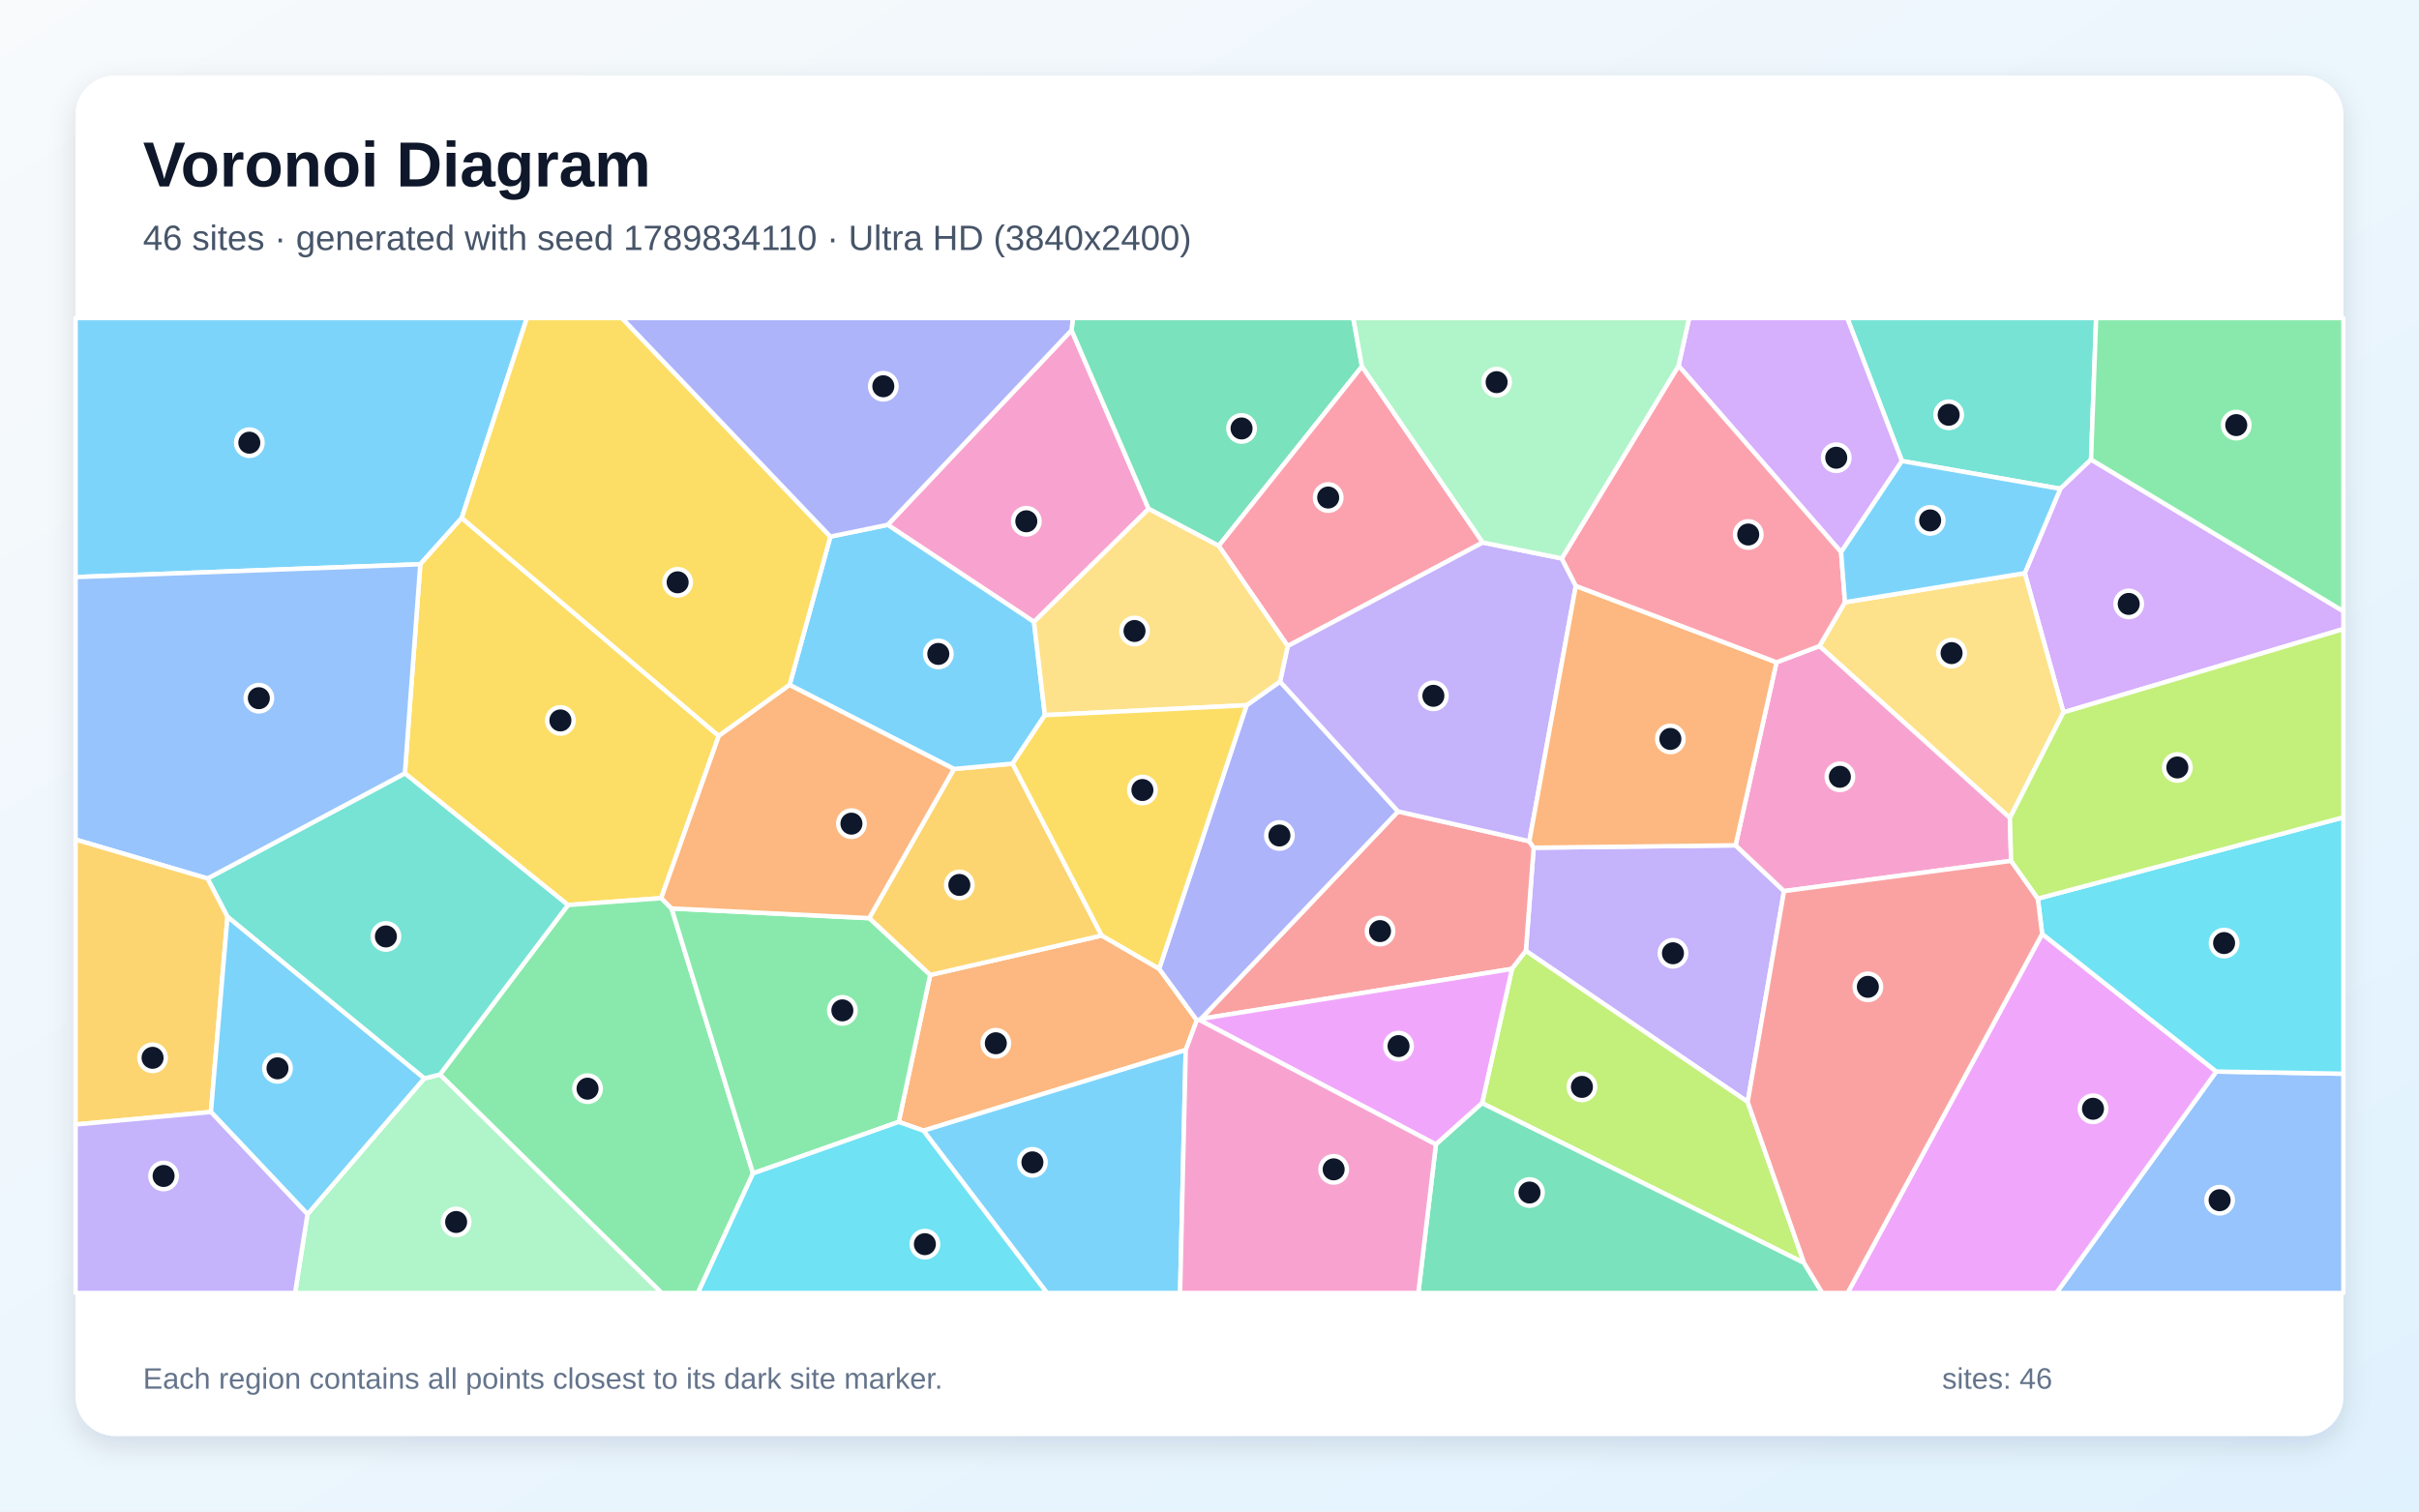
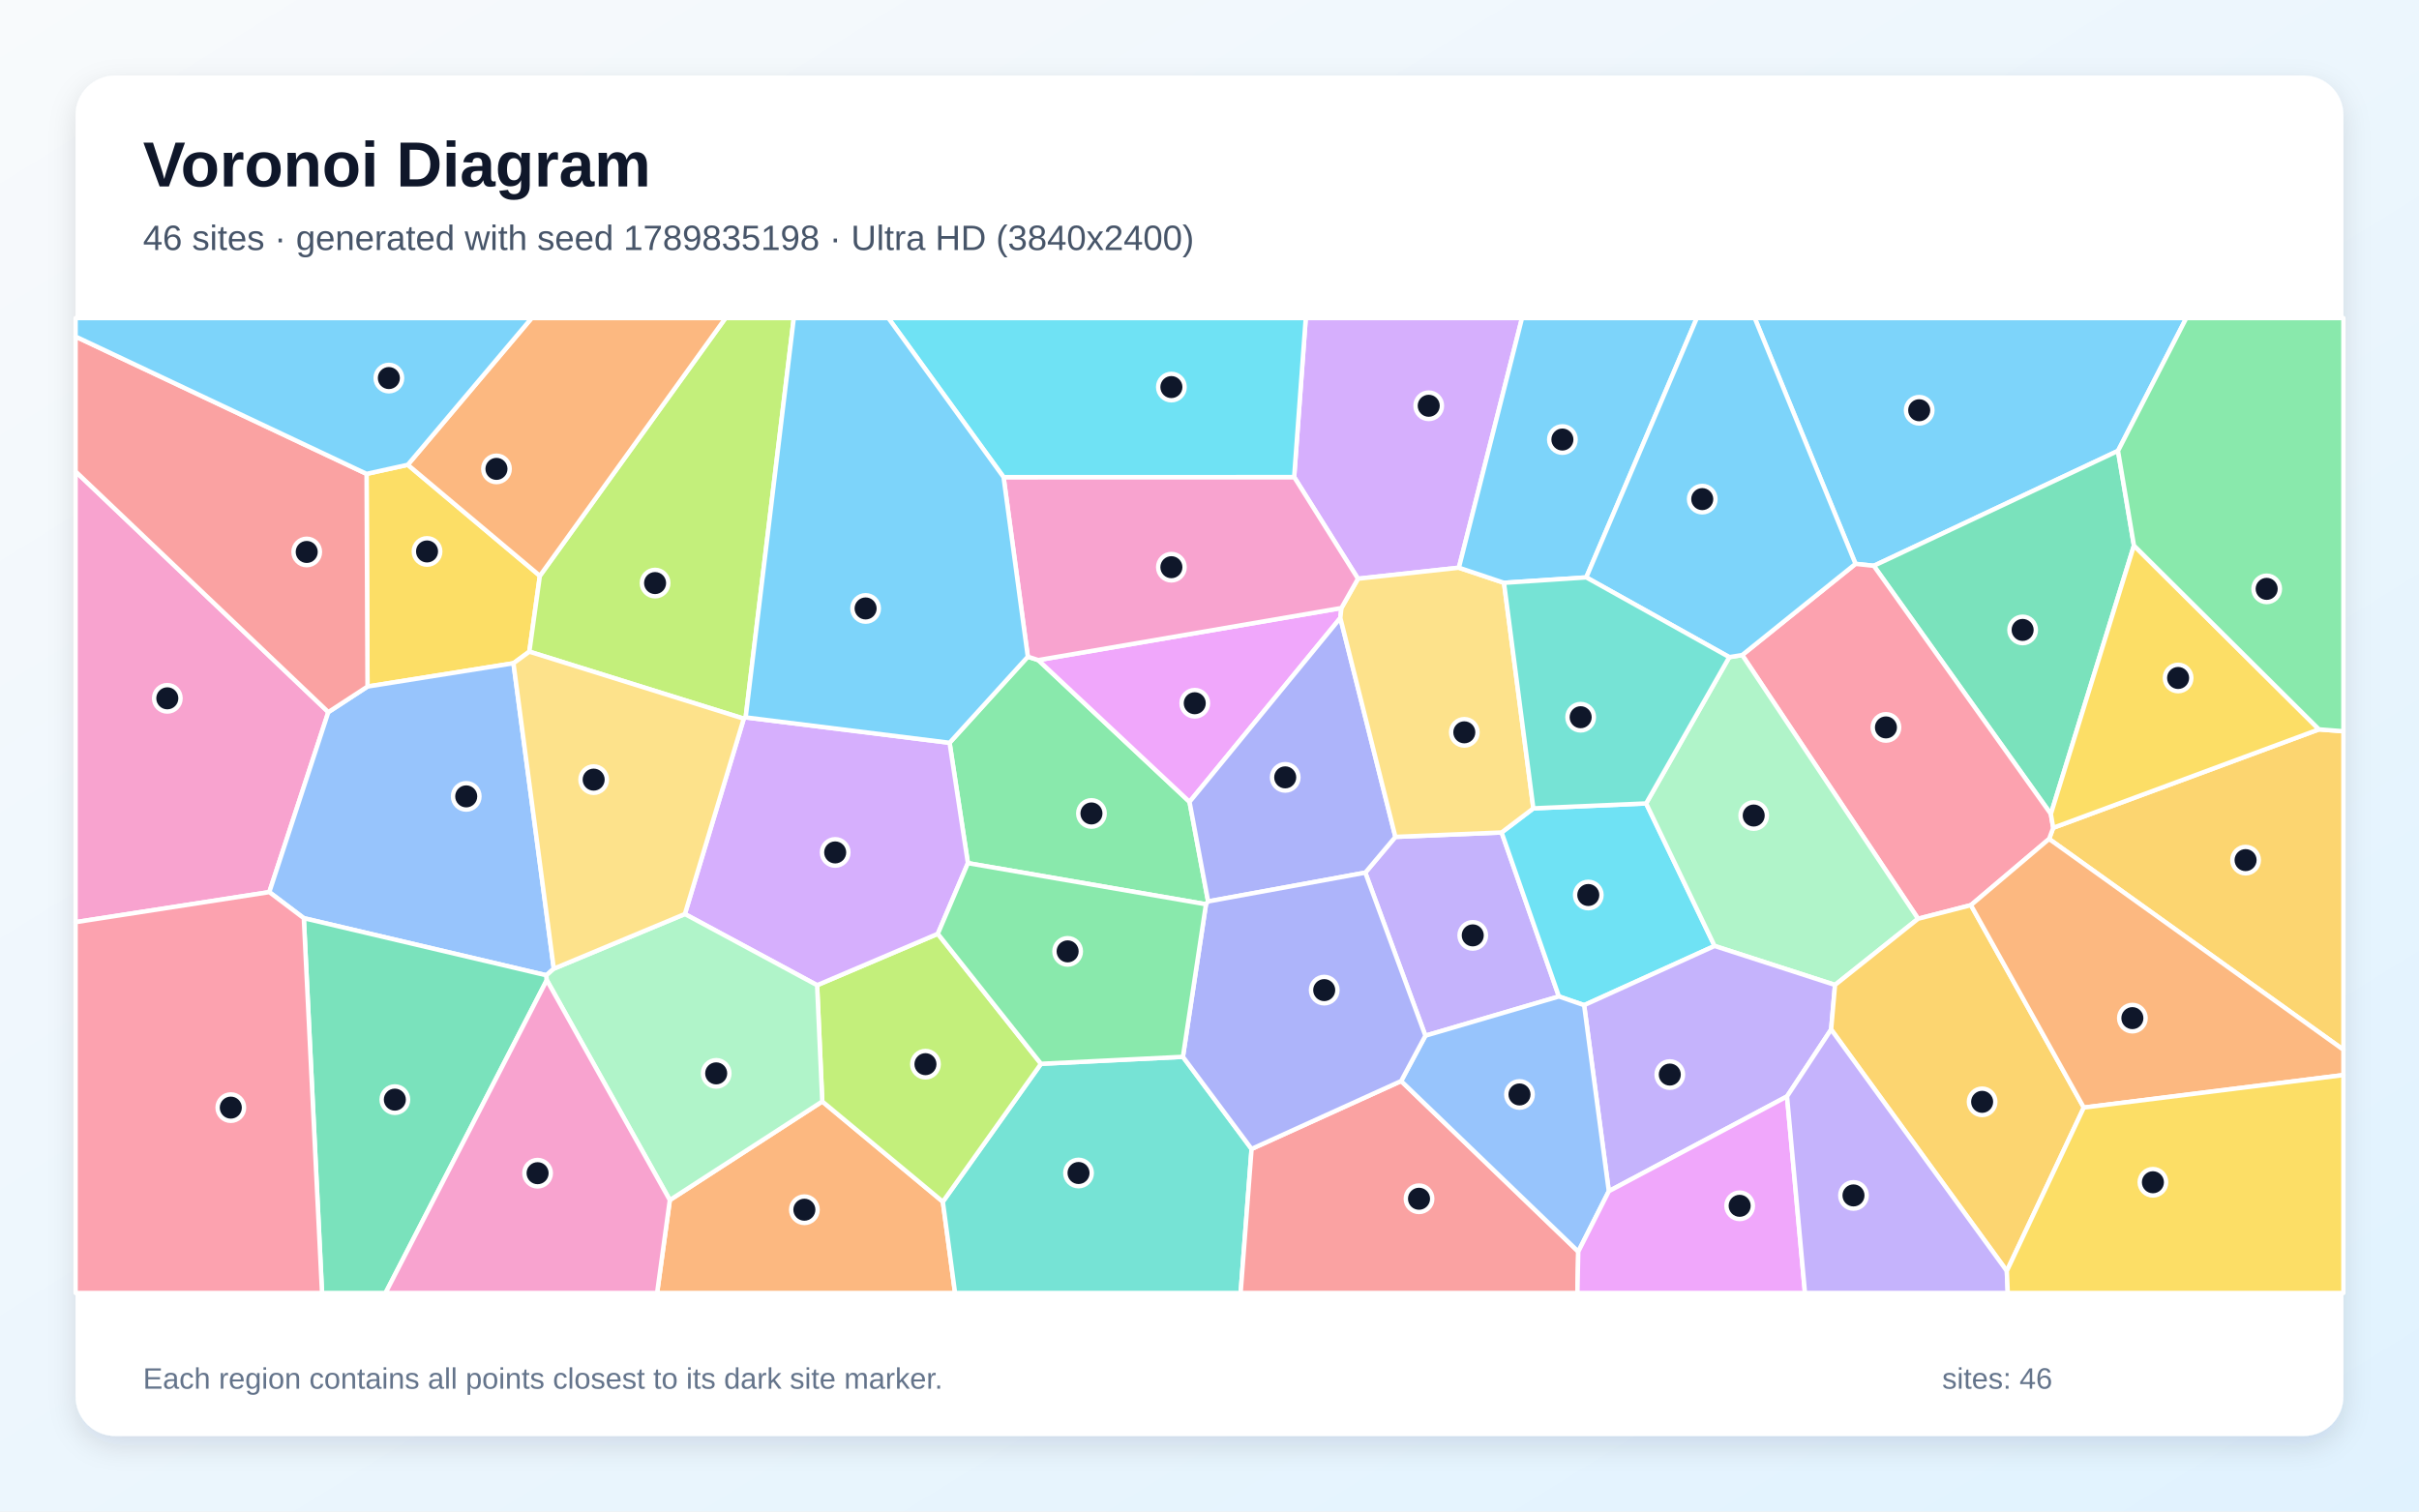
<svg xmlns="http://www.w3.org/2000/svg" width="3840" height="2400" viewBox="0 0 3840 2400" role="img" aria-labelledby="title description">
  <defs>
    <linearGradient id="background" x1="0" y1="0" x2="1" y2="1">
      <stop stop-color="#F8FAFC" />
      <stop offset="1" stop-color="#E0F2FE" />
    </linearGradient>
    <filter id="shadow" x="-5%" y="-5%" width="110%" height="110%">
      <feDropShadow dx="0" dy="15" stdDeviation="22" flood-color="#0F172A" flood-opacity=".12" />
    </filter>
  </defs>
  <rect width="3840" height="2400" fill="url(#background)" />
  <rect x="120" y="120" width="3600" height="2160" rx="63" fill="#FFFFFF" filter="url(#shadow)" />
  <g font-family="Arial, sans-serif">
    <text x="227" y="296" font-size="101" font-weight="700" fill="#0F172A">Voronoi Diagram</text>
-     <text x="227" y="397" font-size="56" fill="#475569">46 sites · generated with seed 1789834110 · Ultra HD (3840x2400)</text>
+     <text x="227" y="397" font-size="56" fill="#475569">46 sites · generated with seed 1789835198 · Ultra HD (3840x2400)</text>
  </g>
  <g stroke="#FFFFFF" stroke-width="7" stroke-linejoin="round">
-     <polygon points="733.0,822.4 667.2,895.9 120.0,916.3 120.0,505.0 836.4,505.0" fill="#38BDF8" fill-opacity="0.65" />
-     <polygon points="2774.3,1749.6 2422.2,1509.8 2434.6,1346.0 2755.1,1342.2 2832.0,1414.9" fill="#A78BFA" fill-opacity="0.65" />
-     <polygon points="1701.0,524.3 1823.4,808.0 1641.4,987.5 1409.1,833.3" fill="#F472B6" fill-opacity="0.65" />
-     <polygon points="1882.3,1667.2 1465.9,1795.3 1426.6,1781.4 1476.6,1548.1 1748.9,1485.4 1840.1,1538.2 1899.9,1619.9" fill="#FB923C" fill-opacity="0.65" />
-     <polygon points="1141.0,1168.5 1049.6,1426.1 901.6,1437.0 642.7,1227.9 667.2,895.9 733.0,822.4" fill="#FACC15" fill-opacity="0.65" />
-     <polygon points="698.3,1706.2 901.6,1437.0 1049.6,1426.1 1066.1,1442.4 1195.4,1863.1 1107.9,2053.0 1050.2,2053.0" fill="#4ADE80" fill-opacity="0.65" />
-     <polygon points="3319.4,729.7 3270.6,776.1 3019.2,732.0 2932.4,505.0 3327.5,505.0" fill="#2DD4BF" fill-opacity="0.65" />
-     <polygon points="3518.2,1701.4 3720.0,1704.9 3720.0,2053.0 3264.2,2053.0" fill="#60A5FA" fill-opacity="0.65" />
-     <polygon points="3241.8,1482.9 3518.2,1701.4 3264.2,2053.0 2932.9,2053.0" fill="#E879F9" fill-opacity="0.65" />
-     <polygon points="2162.1,581.8 1934.6,866.7 1823.4,808.0 1701.0,524.3 1703.2,505.0 2148.2,505.0" fill="#34D399" fill-opacity="0.65" />
-     <polygon points="2400.2,1538.4 1906.3,1617.8 2219.3,1288.4 2427.7,1335.7 2434.6,1346.0 2422.2,1509.8" fill="#F87171" fill-opacity="0.65" />
-     <polygon points="1978.9,1119.8 2032.0,1082.2 2219.3,1288.4 1906.3,1617.8 1903.5,1619.3 1899.9,1619.9 1840.1,1538.2" fill="#818CF8" fill-opacity="0.65" />
-     <polygon points="1514.3,1221.0 1607.4,1212.5 1748.9,1485.4 1476.6,1548.1 1379.7,1457.8" fill="#FBBF24" fill-opacity="0.65" />
-     <polygon points="2863.8,2005.3 2352.7,1751.6 2400.2,1538.4 2422.2,1509.8 2774.3,1749.6" fill="#A3E635" fill-opacity="0.65" />
-     <polygon points="3275.6,1131.1 3214.2,910.1 3270.6,776.1 3319.4,729.7 3720.0,970.6 3720.0,998.8" fill="#C084FC" fill-opacity="0.65" />
-     <polygon points="2353.8,861.4 2044.2,1025.8 1934.6,866.7 2162.1,581.8" fill="#FB7185" fill-opacity="0.65" />
-     <polygon points="3518.2,1701.4 3241.8,1482.9 3234.9,1426.8 3720.0,1297.8 3720.0,1704.9" fill="#22D3EE" fill-opacity="0.65" />
-     <polygon points="488.1,1927.9 673.5,1712.3 698.3,1706.2 1050.2,2053.0 468.4,2053.0" fill="#86EFAC" fill-opacity="0.65" />
-     <polygon points="3214.2,910.1 3275.6,1131.1 3190.6,1298.7 2888.2,1025.8 2928.8,956.2" fill="#FCD34D" fill-opacity="0.65" />
-     <polygon points="1658.7,1135.5 1607.4,1212.5 1514.3,1221.0 1253.4,1087.6 1318.2,852.0 1409.1,833.3 1641.4,987.5" fill="#38BDF8" fill-opacity="0.65" />
-     <polygon points="1465.9,1795.3 1882.3,1667.2 1873.3,2053.0 1662.0,2053.0" fill="#38BDF8" fill-opacity="0.65" />
-     <polygon points="2479.2,886.7 2501.5,930.3 2427.7,1335.7 2219.3,1288.4 2032.0,1082.2 2044.2,1025.8 2353.8,861.4" fill="#A78BFA" fill-opacity="0.65" />
-     <polygon points="2820.1,1051.6 2888.2,1025.8 3190.6,1298.7 3192.5,1366.9 2832.0,1414.9 2755.1,1342.2" fill="#F472B6" fill-opacity="0.65" />
-     <polygon points="2427.7,1335.7 2501.5,930.3 2820.1,1051.6 2755.1,1342.2 2434.6,1346.0" fill="#FB923C" fill-opacity="0.65" />
-     <polygon points="1318.2,852.0 1253.4,1087.6 1141.0,1168.5 733.0,822.4 836.4,505.0 987.3,505.0" fill="#FACC15" fill-opacity="0.65" />
-     <polygon points="1195.4,1863.1 1066.1,1442.4 1379.7,1457.8 1476.6,1548.1 1426.6,1781.4" fill="#4ADE80" fill-opacity="0.65" />
-     <polygon points="673.5,1712.3 361.1,1455.7 329.4,1394.9 642.7,1227.9 901.6,1437.0 698.3,1706.2" fill="#2DD4BF" fill-opacity="0.65" />
-     <polygon points="329.4,1394.9 120.0,1333.1 120.0,916.3 667.2,895.9 642.7,1227.9" fill="#60A5FA" fill-opacity="0.65" />
-     <polygon points="2279.4,1817.2 1903.5,1619.3 1906.3,1617.8 2400.2,1538.4 2352.7,1751.6" fill="#E879F9" fill-opacity="0.65" />
-     <polygon points="2279.4,1817.2 2352.7,1751.6 2863.8,2005.3 2892.8,2053.0 2251.5,2053.0" fill="#34D399" fill-opacity="0.65" />
-     <polygon points="2863.8,2005.3 2774.3,1749.6 2832.0,1414.9 3192.5,1366.9 3234.9,1426.8 3241.8,1482.9 2932.9,2053.0 2892.8,2053.0" fill="#F87171" fill-opacity="0.65" />
-     <polygon points="1701.0,524.3 1409.1,833.3 1318.2,852.0 987.3,505.0 1703.2,505.0" fill="#818CF8" fill-opacity="0.65" />
-     <polygon points="120.0,1785.5 120.0,1333.1 329.4,1394.9 361.1,1455.7 334.8,1765.6" fill="#FBBF24" fill-opacity="0.65" />
-     <polygon points="3234.9,1426.8 3192.5,1366.9 3190.6,1298.7 3275.6,1131.1 3720.0,998.8 3720.0,1297.8" fill="#A3E635" fill-opacity="0.65" />
-     <polygon points="3019.2,732.0 2922.6,876.7 2664.5,580.7 2681.4,505.0 2932.4,505.0" fill="#C084FC" fill-opacity="0.65" />
-     <polygon points="2664.5,580.7 2922.6,876.7 2928.8,956.2 2888.2,1025.8 2820.1,1051.6 2501.5,930.3 2479.2,886.7" fill="#FB7185" fill-opacity="0.65" />
-     <polygon points="1195.4,1863.1 1426.6,1781.4 1465.9,1795.3 1662.0,2053.0 1107.9,2053.0" fill="#22D3EE" fill-opacity="0.65" />
-     <polygon points="2664.5,580.7 2479.2,886.7 2353.8,861.4 2162.1,581.8 2148.2,505.0 2681.4,505.0" fill="#86EFAC" fill-opacity="0.65" />
-     <polygon points="2044.2,1025.8 2032.0,1082.2 1978.9,1119.8 1658.7,1135.5 1641.4,987.5 1823.4,808.0 1934.6,866.7" fill="#FCD34D" fill-opacity="0.65" />
-     <polygon points="334.8,1765.6 361.1,1455.7 673.5,1712.3 488.1,1927.9" fill="#38BDF8" fill-opacity="0.65" />
-     <polygon points="3214.2,910.1 2928.8,956.2 2922.6,876.7 3019.2,732.0 3270.6,776.1" fill="#38BDF8" fill-opacity="0.65" />
-     <polygon points="120.0,1785.5 334.8,1765.6 488.1,1927.9 468.4,2053.0 120.0,2053.0" fill="#A78BFA" fill-opacity="0.65" />
-     <polygon points="1882.3,1667.2 1899.9,1619.9 1903.5,1619.3 2279.4,1817.2 2251.5,2053.0 1873.3,2053.0" fill="#F472B6" fill-opacity="0.65" />
-     <polygon points="1066.1,1442.4 1049.6,1426.1 1141.0,1168.5 1253.4,1087.6 1514.3,1221.0 1379.7,1457.8" fill="#FB923C" fill-opacity="0.65" />
-     <polygon points="1978.9,1119.8 1840.1,1538.2 1748.9,1485.4 1607.4,1212.5 1658.7,1135.5" fill="#FACC15" fill-opacity="0.65" />
-     <polygon points="3319.4,729.7 3327.5,505.0 3720.0,505.0 3720.0,970.6" fill="#4ADE80" fill-opacity="0.65" />
+     <polygon points="3362.2,715.9 2974.5,898.4 2945.5,895.3 2785.5,505.0 3470.6,505.0" fill="#38BDF8" fill-opacity="0.65" />
+     <polygon points="2383.7,1321.8 2474.7,1582.2 2262.7,1644.5 2167.3,1385.6 2215.1,1328.8" fill="#A78BFA" fill-opacity="0.65" />
+     <polygon points="120.0,1464.2 120.0,748.6 521.2,1130.7 427.5,1416.5" fill="#F472B6" fill-opacity="0.65" />
+     <polygon points="1063.3,1905.5 1305.3,1748.9 1496.7,1908.1 1516.1,2053.0 1043.1,2053.0" fill="#FB923C" fill-opacity="0.65" />
+     <polygon points="581.9,752.4 647.3,738.0 857.0,914.3 840.3,1034.7 815.1,1053.1 583.4,1090.1" fill="#FACC15" fill-opacity="0.65" />
+     <polygon points="1917.8,1431.3 1914.4,1435.8 1536.5,1370.5 1507.4,1179.4 1631.6,1042.7 1648.2,1048.1 1888.3,1273.2" fill="#4ADE80" fill-opacity="0.65" />
+     <polygon points="1496.7,1908.1 1652.5,1689.1 1877.8,1678.0 1986.8,1824.3 1969.4,2053.0 1516.1,2053.0" fill="#2DD4BF" fill-opacity="0.65" />
+     <polygon points="879.1,1538.1 867.4,1548.6 482.3,1457.9 427.5,1416.5 521.2,1130.7 583.4,1090.1 815.1,1053.1" fill="#60A5FA" fill-opacity="0.65" />
+     <polygon points="2129.4,965.4 2127.7,981.2 1888.3,1273.2 1648.2,1048.1" fill="#E879F9" fill-opacity="0.65" />
+     <polygon points="3387.5,866.2 3255.6,1292.5 2974.5,898.4 3362.2,715.9" fill="#34D399" fill-opacity="0.65" />
+     <polygon points="1986.8,1824.3 2224.2,1716.5 2505.4,1987.3 2504.0,2053.0 1969.4,2053.0" fill="#F87171" fill-opacity="0.65" />
+     <polygon points="1917.8,1431.3 1888.3,1273.2 2127.7,981.2 2215.1,1328.8 2167.3,1385.6" fill="#818CF8" fill-opacity="0.65" />
+     <polygon points="3252.8,1332.1 3259.3,1314.4 3681.2,1158.1 3720.0,1161.1 3720.0,1666.8" fill="#FBBF24" fill-opacity="0.65" />
+     <polygon points="1183.7,1139.1 1180.7,1141.1 840.3,1034.7 857.0,914.3 1151.7,505.0 1260.1,505.0" fill="#A3E635" fill-opacity="0.65" />
+     <polygon points="2315.9,901.4 2155.7,918.9 2054.4,757.5 2072.8,505.0 2416.1,505.0" fill="#C084FC" fill-opacity="0.65" />
+     <polygon points="3259.3,1314.4 3252.8,1332.1 3128.7,1437.2 3044.8,1458.8 2765.6,1040.1 2945.5,895.3 2974.5,898.4 3255.6,1292.5" fill="#FB7185" fill-opacity="0.65" />
+     <polygon points="2434.1,1283.5 2613.1,1275.7 2721.8,1502.0 2514.7,1596.0 2474.7,1582.2 2383.7,1321.8" fill="#22D3EE" fill-opacity="0.65" />
+     <polygon points="2913.0,1563.9 2721.8,1502.0 2613.1,1275.7 2745.1,1043.4 2765.6,1040.1 3044.8,1458.8" fill="#86EFAC" fill-opacity="0.65" />
+     <polygon points="2387.5,925.4 2434.1,1283.5 2383.7,1321.8 2215.1,1328.8 2127.7,981.2 2129.4,965.4 2155.7,918.9 2315.9,901.4" fill="#FCD34D" fill-opacity="0.65" />
+     <polygon points="2518.1,916.8 2387.5,925.4 2315.9,901.4 2416.1,505.0 2693.6,505.0" fill="#38BDF8" fill-opacity="0.65" />
+     <polygon points="2765.6,1040.1 2745.1,1043.4 2518.1,916.8 2693.6,505.0 2785.5,505.0 2945.5,895.3" fill="#38BDF8" fill-opacity="0.65" />
+     <polygon points="2906.8,1634.6 2836.8,1740.9 2553.9,1891.4 2514.7,1596.0 2721.8,1502.0 2913.0,1563.9" fill="#A78BFA" fill-opacity="0.65" />
+     <polygon points="1593.1,757.6 2054.4,757.5 2155.7,918.9 2129.4,965.4 1648.2,1048.1 1631.6,1042.7" fill="#F472B6" fill-opacity="0.65" />
+     <polygon points="857.0,914.3 647.3,738.0 844.0,505.0 1151.7,505.0" fill="#FB923C" fill-opacity="0.65" />
+     <polygon points="3681.2,1158.1 3259.3,1314.4 3255.6,1292.5 3387.5,866.2" fill="#FACC15" fill-opacity="0.65" />
+     <polygon points="3681.2,1158.1 3387.5,866.2 3362.2,715.9 3470.6,505.0 3720.0,505.0 3720.0,1161.1" fill="#4ADE80" fill-opacity="0.65" />
+     <polygon points="2518.1,916.8 2745.1,1043.4 2613.1,1275.7 2434.1,1283.5 2387.5,925.4" fill="#2DD4BF" fill-opacity="0.65" />
+     <polygon points="2505.4,1987.3 2224.2,1716.5 2262.7,1644.5 2474.7,1582.2 2514.7,1596.0 2553.9,1891.4" fill="#60A5FA" fill-opacity="0.65" />
+     <polygon points="2505.4,1987.3 2553.9,1891.4 2836.8,1740.9 2865.3,2053.0 2504.0,2053.0" fill="#E879F9" fill-opacity="0.65" />
+     <polygon points="482.3,1457.9 867.4,1548.6 868.0,1556.2 612.0,2053.0 511.2,2053.0" fill="#34D399" fill-opacity="0.65" />
+     <polygon points="581.9,752.4 583.4,1090.1 521.2,1130.7 120.0,748.6 120.0,534.4" fill="#F87171" fill-opacity="0.65" />
+     <polygon points="2224.2,1716.5 1986.8,1824.3 1877.8,1678.0 1914.4,1435.8 1917.8,1431.3 2167.3,1385.6 2262.7,1644.5" fill="#818CF8" fill-opacity="0.65" />
+     <polygon points="3185.7,2018.1 2906.8,1634.6 2913.0,1563.9 3044.8,1458.8 3128.7,1437.2 3307.9,1758.6" fill="#FBBF24" fill-opacity="0.65" />
+     <polygon points="1652.5,1689.1 1496.7,1908.1 1305.3,1748.9 1297.1,1564.3 1488.7,1482.7" fill="#A3E635" fill-opacity="0.65" />
+     <polygon points="1180.7,1141.1 1183.7,1139.1 1507.4,1179.4 1536.5,1370.5 1488.7,1482.7 1297.1,1564.3 1087.2,1451.3" fill="#C084FC" fill-opacity="0.65" />
+     <polygon points="120.0,1464.2 427.5,1416.5 482.3,1457.9 511.2,2053.0 120.0,2053.0" fill="#FB7185" fill-opacity="0.65" />
+     <polygon points="2054.4,757.5 1593.1,757.6 1410.2,505.0 2072.8,505.0" fill="#22D3EE" fill-opacity="0.65" />
+     <polygon points="868.0,1556.2 867.4,1548.6 879.1,1538.1 1087.2,1451.3 1297.1,1564.3 1305.3,1748.9 1063.3,1905.5" fill="#86EFAC" fill-opacity="0.65" />
+     <polygon points="1180.7,1141.1 1087.2,1451.3 879.1,1538.1 815.1,1053.1 840.3,1034.7" fill="#FCD34D" fill-opacity="0.65" />
+     <polygon points="647.3,738.0 581.9,752.4 120.0,534.4 120.0,505.0 844.0,505.0" fill="#38BDF8" fill-opacity="0.65" />
+     <polygon points="1593.1,757.6 1631.6,1042.7 1507.4,1179.4 1183.7,1139.1 1260.1,505.0 1410.2,505.0" fill="#38BDF8" fill-opacity="0.65" />
+     <polygon points="2836.8,1740.9 2906.8,1634.6 3185.7,2018.1 3187.2,2053.0 2865.3,2053.0" fill="#A78BFA" fill-opacity="0.65" />
+     <polygon points="868.0,1556.2 1063.3,1905.5 1043.1,2053.0 612.0,2053.0" fill="#F472B6" fill-opacity="0.65" />
+     <polygon points="3307.9,1758.6 3128.7,1437.2 3252.8,1332.1 3720.0,1666.8 3720.0,1707.0" fill="#FB923C" fill-opacity="0.65" />
+     <polygon points="3185.7,2018.1 3307.9,1758.6 3720.0,1707.0 3720.0,2053.0 3187.2,2053.0" fill="#FACC15" fill-opacity="0.65" />
+     <polygon points="1877.8,1678.0 1652.5,1689.1 1488.7,1482.7 1536.5,1370.5 1914.4,1435.8" fill="#4ADE80" fill-opacity="0.65" />
  </g>
  <g>
-     <circle cx="395.8" cy="702.9" r="21" fill="#0F172A" stroke="#FFFFFF" stroke-width="7" />
-     <circle cx="2655.7" cy="1513.6" r="21" fill="#0F172A" stroke="#FFFFFF" stroke-width="7" />
-     <circle cx="1629.2" cy="827.7" r="21" fill="#0F172A" stroke="#FFFFFF" stroke-width="7" />
-     <circle cx="1580.8" cy="1656.5" r="21" fill="#0F172A" stroke="#FFFFFF" stroke-width="7" />
-     <circle cx="889.6" cy="1143.9" r="21" fill="#0F172A" stroke="#FFFFFF" stroke-width="7" />
-     <circle cx="932.7" cy="1728.6" r="21" fill="#0F172A" stroke="#FFFFFF" stroke-width="7" />
-     <circle cx="3093.4" cy="658.6" r="21" fill="#0F172A" stroke="#FFFFFF" stroke-width="7" />
-     <circle cx="3523.5" cy="1905.7" r="21" fill="#0F172A" stroke="#FFFFFF" stroke-width="7" />
-     <circle cx="3322.5" cy="1760.5" r="21" fill="#0F172A" stroke="#FFFFFF" stroke-width="7" />
-     <circle cx="1970.9" cy="680.3" r="21" fill="#0F172A" stroke="#FFFFFF" stroke-width="7" />
-     <circle cx="2190.7" cy="1478.4" r="21" fill="#0F172A" stroke="#FFFFFF" stroke-width="7" />
-     <circle cx="2031.0" cy="1326.6" r="21" fill="#0F172A" stroke="#FFFFFF" stroke-width="7" />
-     <circle cx="1522.9" cy="1405.1" r="21" fill="#0F172A" stroke="#FFFFFF" stroke-width="7" />
-     <circle cx="2511.2" cy="1725.8" r="21" fill="#0F172A" stroke="#FFFFFF" stroke-width="7" />
-     <circle cx="3379.2" cy="958.9" r="21" fill="#0F172A" stroke="#FFFFFF" stroke-width="7" />
-     <circle cx="2108.4" cy="790.0" r="21" fill="#0F172A" stroke="#FFFFFF" stroke-width="7" />
-     <circle cx="3530.6" cy="1497.4" r="21" fill="#0F172A" stroke="#FFFFFF" stroke-width="7" />
-     <circle cx="724.1" cy="1940.3" r="21" fill="#0F172A" stroke="#FFFFFF" stroke-width="7" />
-     <circle cx="3098.0" cy="1037.0" r="21" fill="#0F172A" stroke="#FFFFFF" stroke-width="7" />
-     <circle cx="1489.5" cy="1038.3" r="21" fill="#0F172A" stroke="#FFFFFF" stroke-width="7" />
-     <circle cx="1638.9" cy="1845.6" r="21" fill="#0F172A" stroke="#FFFFFF" stroke-width="7" />
-     <circle cx="2275.4" cy="1104.8" r="21" fill="#0F172A" stroke="#FFFFFF" stroke-width="7" />
-     <circle cx="2920.7" cy="1233.4" r="21" fill="#0F172A" stroke="#FFFFFF" stroke-width="7" />
-     <circle cx="2651.6" cy="1173.3" r="21" fill="#0F172A" stroke="#FFFFFF" stroke-width="7" />
-     <circle cx="1075.7" cy="924.6" r="21" fill="#0F172A" stroke="#FFFFFF" stroke-width="7" />
-     <circle cx="1337.2" cy="1604.3" r="21" fill="#0F172A" stroke="#FFFFFF" stroke-width="7" />
-     <circle cx="612.6" cy="1486.9" r="21" fill="#0F172A" stroke="#FFFFFF" stroke-width="7" />
-     <circle cx="410.9" cy="1108.6" r="21" fill="#0F172A" stroke="#FFFFFF" stroke-width="7" />
-     <circle cx="2220.1" cy="1661.0" r="21" fill="#0F172A" stroke="#FFFFFF" stroke-width="7" />
-     <circle cx="2428.0" cy="1893.5" r="21" fill="#0F172A" stroke="#FFFFFF" stroke-width="7" />
-     <circle cx="2965.1" cy="1566.9" r="21" fill="#0F172A" stroke="#FFFFFF" stroke-width="7" />
-     <circle cx="1402.2" cy="613.3" r="21" fill="#0F172A" stroke="#FFFFFF" stroke-width="7" />
-     <circle cx="242.2" cy="1679.6" r="21" fill="#0F172A" stroke="#FFFFFF" stroke-width="7" />
-     <circle cx="3456.4" cy="1218.6" r="21" fill="#0F172A" stroke="#FFFFFF" stroke-width="7" />
-     <circle cx="2914.9" cy="726.8" r="21" fill="#0F172A" stroke="#FFFFFF" stroke-width="7" />
-     <circle cx="2775.2" cy="848.7" r="21" fill="#0F172A" stroke="#FFFFFF" stroke-width="7" />
-     <circle cx="1468.2" cy="1975.5" r="21" fill="#0F172A" stroke="#FFFFFF" stroke-width="7" />
-     <circle cx="2375.8" cy="606.8" r="21" fill="#0F172A" stroke="#FFFFFF" stroke-width="7" />
-     <circle cx="1801.0" cy="1001.9" r="21" fill="#0F172A" stroke="#FFFFFF" stroke-width="7" />
-     <circle cx="440.5" cy="1696.3" r="21" fill="#0F172A" stroke="#FFFFFF" stroke-width="7" />
-     <circle cx="3064.0" cy="826.3" r="21" fill="#0F172A" stroke="#FFFFFF" stroke-width="7" />
-     <circle cx="259.7" cy="1867.2" r="21" fill="#0F172A" stroke="#FFFFFF" stroke-width="7" />
-     <circle cx="2117.1" cy="1856.7" r="21" fill="#0F172A" stroke="#FFFFFF" stroke-width="7" />
-     <circle cx="1351.6" cy="1307.8" r="21" fill="#0F172A" stroke="#FFFFFF" stroke-width="7" />
-     <circle cx="1813.5" cy="1254.4" r="21" fill="#0F172A" stroke="#FFFFFF" stroke-width="7" />
-     <circle cx="3549.9" cy="675.0" r="21" fill="#0F172A" stroke="#FFFFFF" stroke-width="7" />
+     <circle cx="3046.6" cy="651.4" r="21" fill="#0F172A" stroke="#FFFFFF" stroke-width="7" />
+     <circle cx="2337.9" cy="1485.2" r="21" fill="#0F172A" stroke="#FFFFFF" stroke-width="7" />
+     <circle cx="265.6" cy="1108.8" r="21" fill="#0F172A" stroke="#FFFFFF" stroke-width="7" />
+     <circle cx="1276.9" cy="1920.8" r="21" fill="#0F172A" stroke="#FFFFFF" stroke-width="7" />
+     <circle cx="677.9" cy="875.6" r="21" fill="#0F172A" stroke="#FFFFFF" stroke-width="7" />
+     <circle cx="1732.6" cy="1291.6" r="21" fill="#0F172A" stroke="#FFFFFF" stroke-width="7" />
+     <circle cx="1712.1" cy="1862.5" r="21" fill="#0F172A" stroke="#FFFFFF" stroke-width="7" />
+     <circle cx="740.1" cy="1264.5" r="21" fill="#0F172A" stroke="#FFFFFF" stroke-width="7" />
+     <circle cx="1896.6" cy="1116.6" r="21" fill="#0F172A" stroke="#FFFFFF" stroke-width="7" />
+     <circle cx="3210.8" cy="1000.2" r="21" fill="#0F172A" stroke="#FFFFFF" stroke-width="7" />
+     <circle cx="2252.6" cy="1903.4" r="21" fill="#0F172A" stroke="#FFFFFF" stroke-width="7" />
+     <circle cx="2040.2" cy="1234.3" r="21" fill="#0F172A" stroke="#FFFFFF" stroke-width="7" />
+     <circle cx="3564.7" cy="1365.7" r="21" fill="#0F172A" stroke="#FFFFFF" stroke-width="7" />
+     <circle cx="1039.9" cy="925.8" r="21" fill="#0F172A" stroke="#FFFFFF" stroke-width="7" />
+     <circle cx="2268.0" cy="644.3" r="21" fill="#0F172A" stroke="#FFFFFF" stroke-width="7" />
+     <circle cx="2993.8" cy="1155.0" r="21" fill="#0F172A" stroke="#FFFFFF" stroke-width="7" />
+     <circle cx="2521.3" cy="1421.1" r="21" fill="#0F172A" stroke="#FFFFFF" stroke-width="7" />
+     <circle cx="2783.9" cy="1294.9" r="21" fill="#0F172A" stroke="#FFFFFF" stroke-width="7" />
+     <circle cx="2324.5" cy="1162.8" r="21" fill="#0F172A" stroke="#FFFFFF" stroke-width="7" />
+     <circle cx="2480.2" cy="697.9" r="21" fill="#0F172A" stroke="#FFFFFF" stroke-width="7" />
+     <circle cx="2702.2" cy="792.5" r="21" fill="#0F172A" stroke="#FFFFFF" stroke-width="7" />
+     <circle cx="2650.7" cy="1706.2" r="21" fill="#0F172A" stroke="#FFFFFF" stroke-width="7" />
+     <circle cx="1859.5" cy="900.6" r="21" fill="#0F172A" stroke="#FFFFFF" stroke-width="7" />
+     <circle cx="788.1" cy="744.5" r="21" fill="#0F172A" stroke="#FFFFFF" stroke-width="7" />
+     <circle cx="3457.6" cy="1076.5" r="21" fill="#0F172A" stroke="#FFFFFF" stroke-width="7" />
+     <circle cx="3598.2" cy="935.0" r="21" fill="#0F172A" stroke="#FFFFFF" stroke-width="7" />
+     <circle cx="2509.2" cy="1138.8" r="21" fill="#0F172A" stroke="#FFFFFF" stroke-width="7" />
+     <circle cx="2412.1" cy="1737.8" r="21" fill="#0F172A" stroke="#FFFFFF" stroke-width="7" />
+     <circle cx="2761.6" cy="1914.6" r="21" fill="#0F172A" stroke="#FFFFFF" stroke-width="7" />
+     <circle cx="626.8" cy="1746.0" r="21" fill="#0F172A" stroke="#FFFFFF" stroke-width="7" />
+     <circle cx="486.9" cy="876.4" r="21" fill="#0F172A" stroke="#FFFFFF" stroke-width="7" />
+     <circle cx="2102.1" cy="1572.1" r="21" fill="#0F172A" stroke="#FFFFFF" stroke-width="7" />
+     <circle cx="3146.5" cy="1749.5" r="21" fill="#0F172A" stroke="#FFFFFF" stroke-width="7" />
+     <circle cx="1469.1" cy="1689.7" r="21" fill="#0F172A" stroke="#FFFFFF" stroke-width="7" />
+     <circle cx="1325.8" cy="1353.5" r="21" fill="#0F172A" stroke="#FFFFFF" stroke-width="7" />
+     <circle cx="366.4" cy="1758.7" r="21" fill="#0F172A" stroke="#FFFFFF" stroke-width="7" />
+     <circle cx="1859.5" cy="614.6" r="21" fill="#0F172A" stroke="#FFFFFF" stroke-width="7" />
+     <circle cx="1136.9" cy="1704.3" r="21" fill="#0F172A" stroke="#FFFFFF" stroke-width="7" />
+     <circle cx="942.4" cy="1237.9" r="21" fill="#0F172A" stroke="#FFFFFF" stroke-width="7" />
+     <circle cx="617.3" cy="600.3" r="21" fill="#0F172A" stroke="#FFFFFF" stroke-width="7" />
+     <circle cx="1374.1" cy="966.1" r="21" fill="#0F172A" stroke="#FFFFFF" stroke-width="7" />
+     <circle cx="2942.3" cy="1898.1" r="21" fill="#0F172A" stroke="#FFFFFF" stroke-width="7" />
+     <circle cx="853.4" cy="1862.8" r="21" fill="#0F172A" stroke="#FFFFFF" stroke-width="7" />
+     <circle cx="3385.0" cy="1616.6" r="21" fill="#0F172A" stroke="#FFFFFF" stroke-width="7" />
+     <circle cx="3417.6" cy="1877.2" r="21" fill="#0F172A" stroke="#FFFFFF" stroke-width="7" />
+     <circle cx="1694.8" cy="1510.6" r="21" fill="#0F172A" stroke="#FFFFFF" stroke-width="7" />
  </g>
  <g font-family="Arial, sans-serif" font-size="47" fill="#64748B">
    <text x="227" y="2205">Each region contains all points closest to its dark site marker.</text>
    <text x="3083" y="2205">sites: 46</text>
  </g>
</svg>
